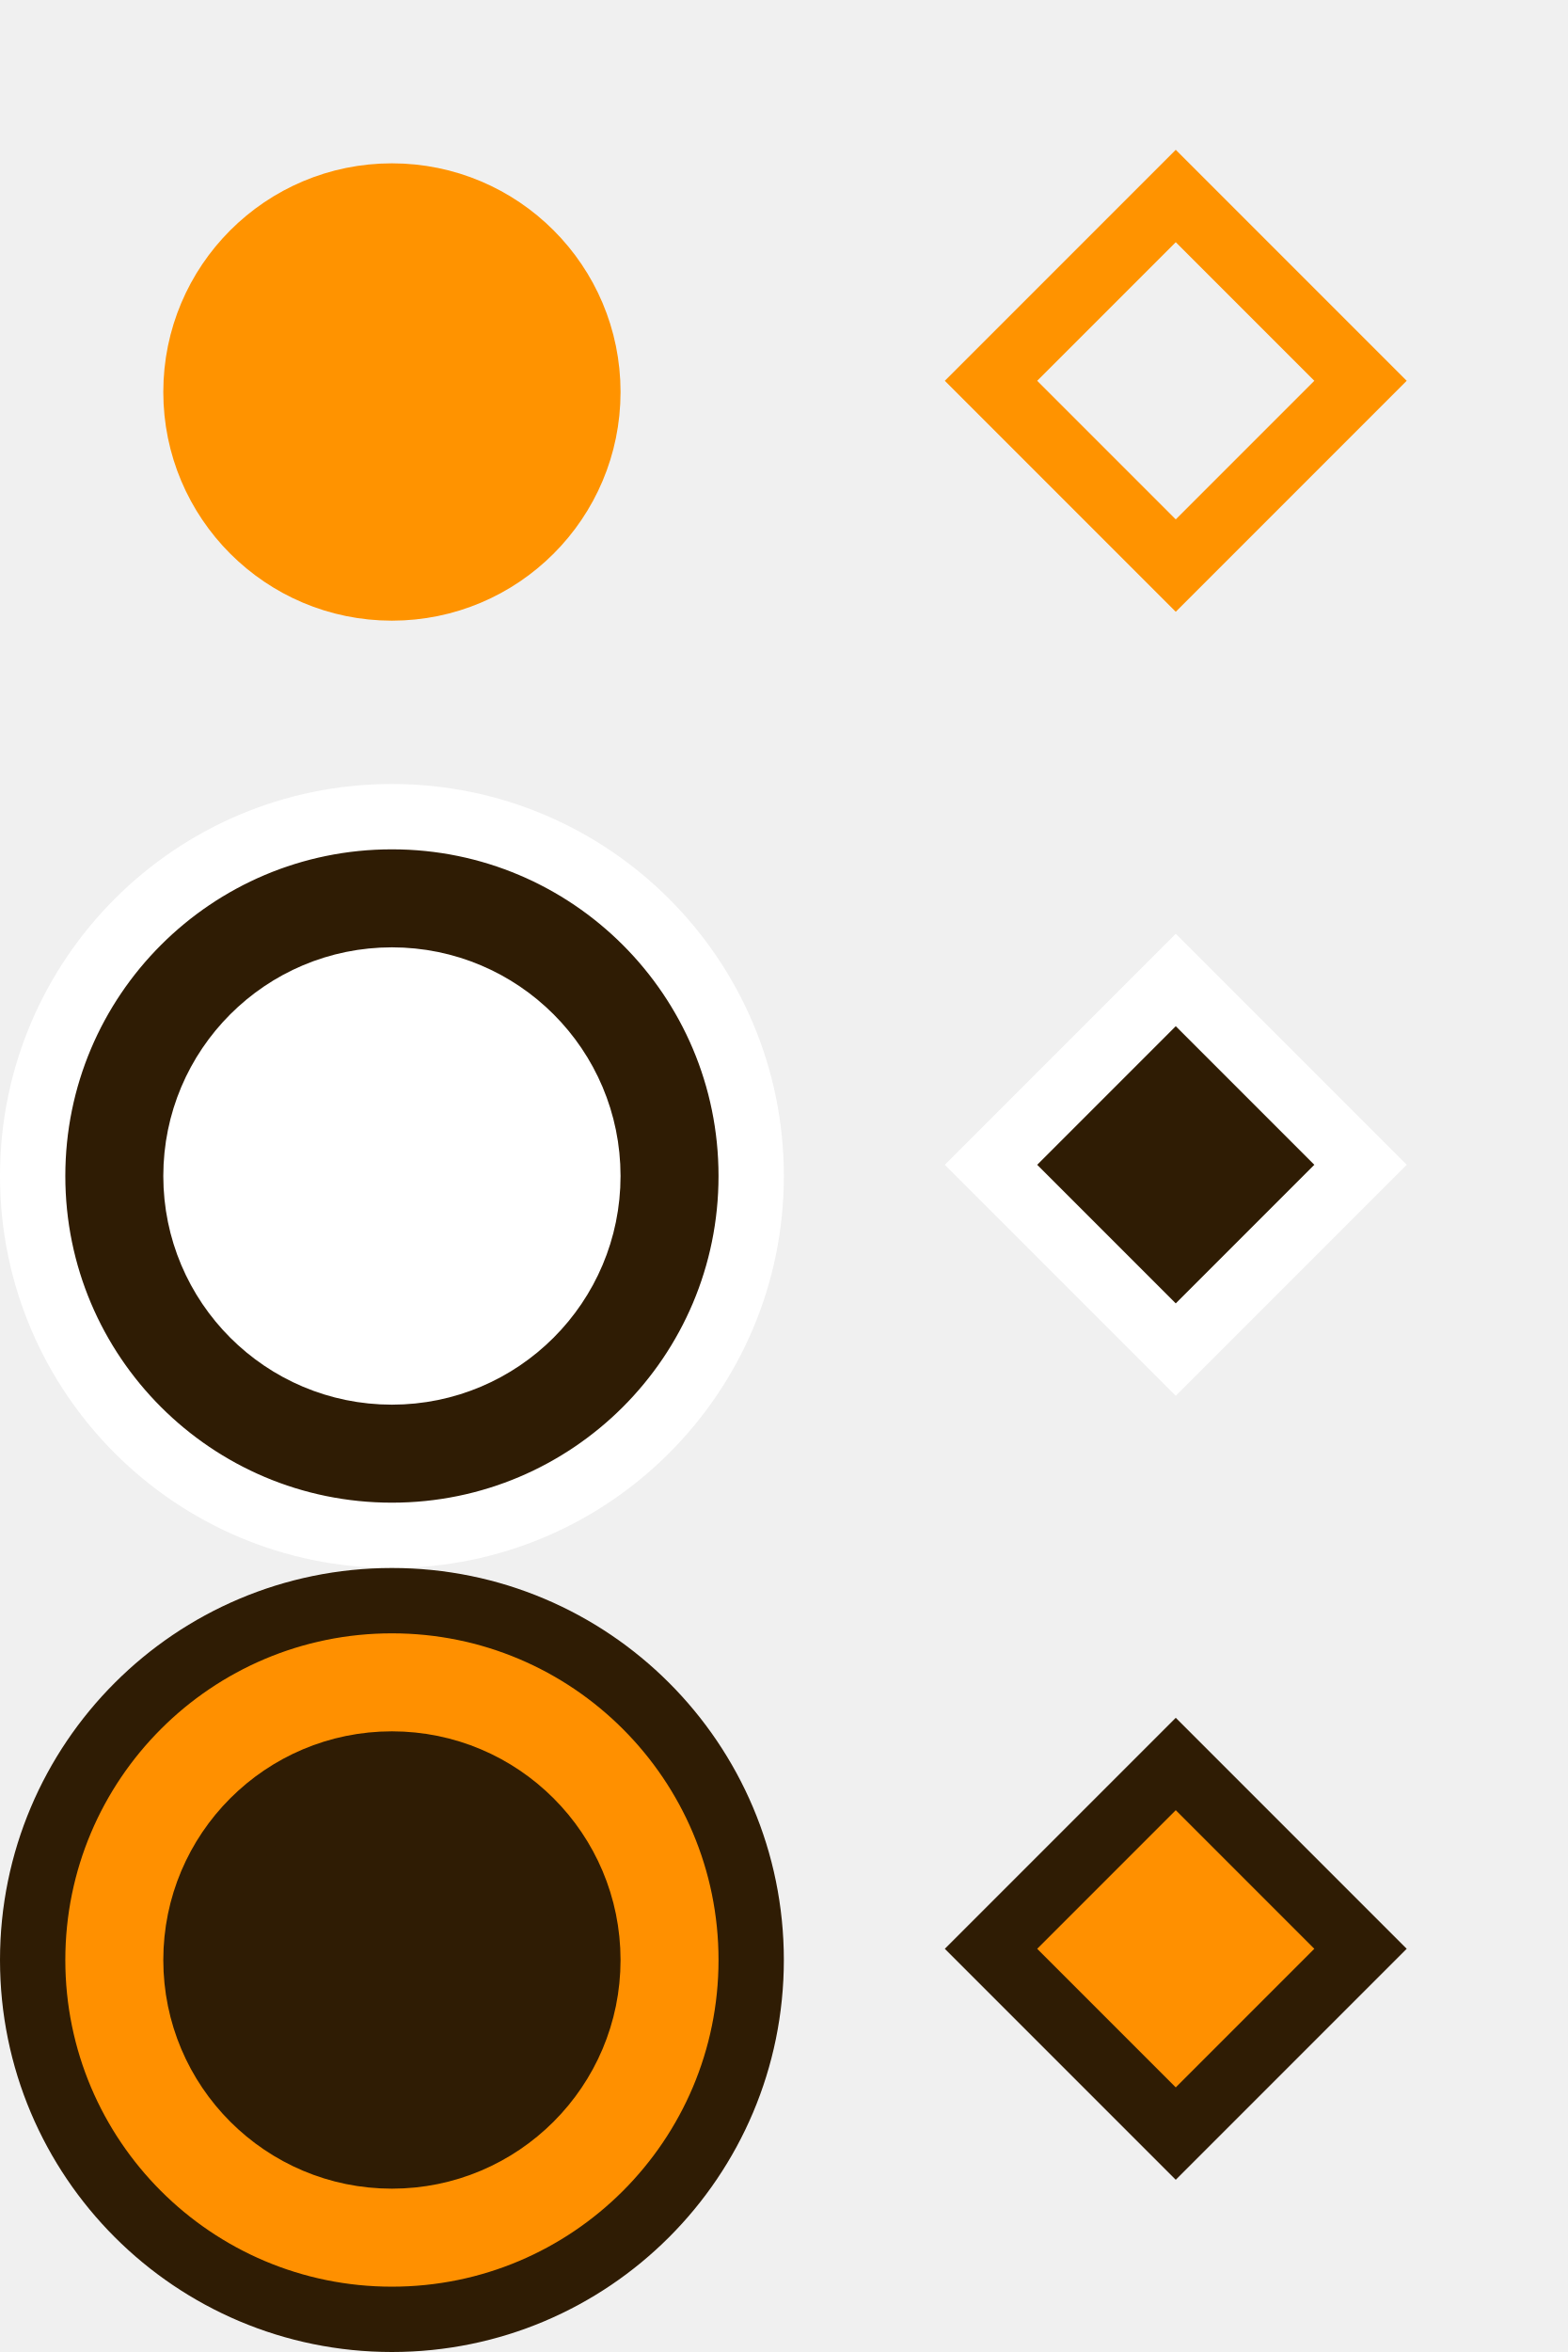
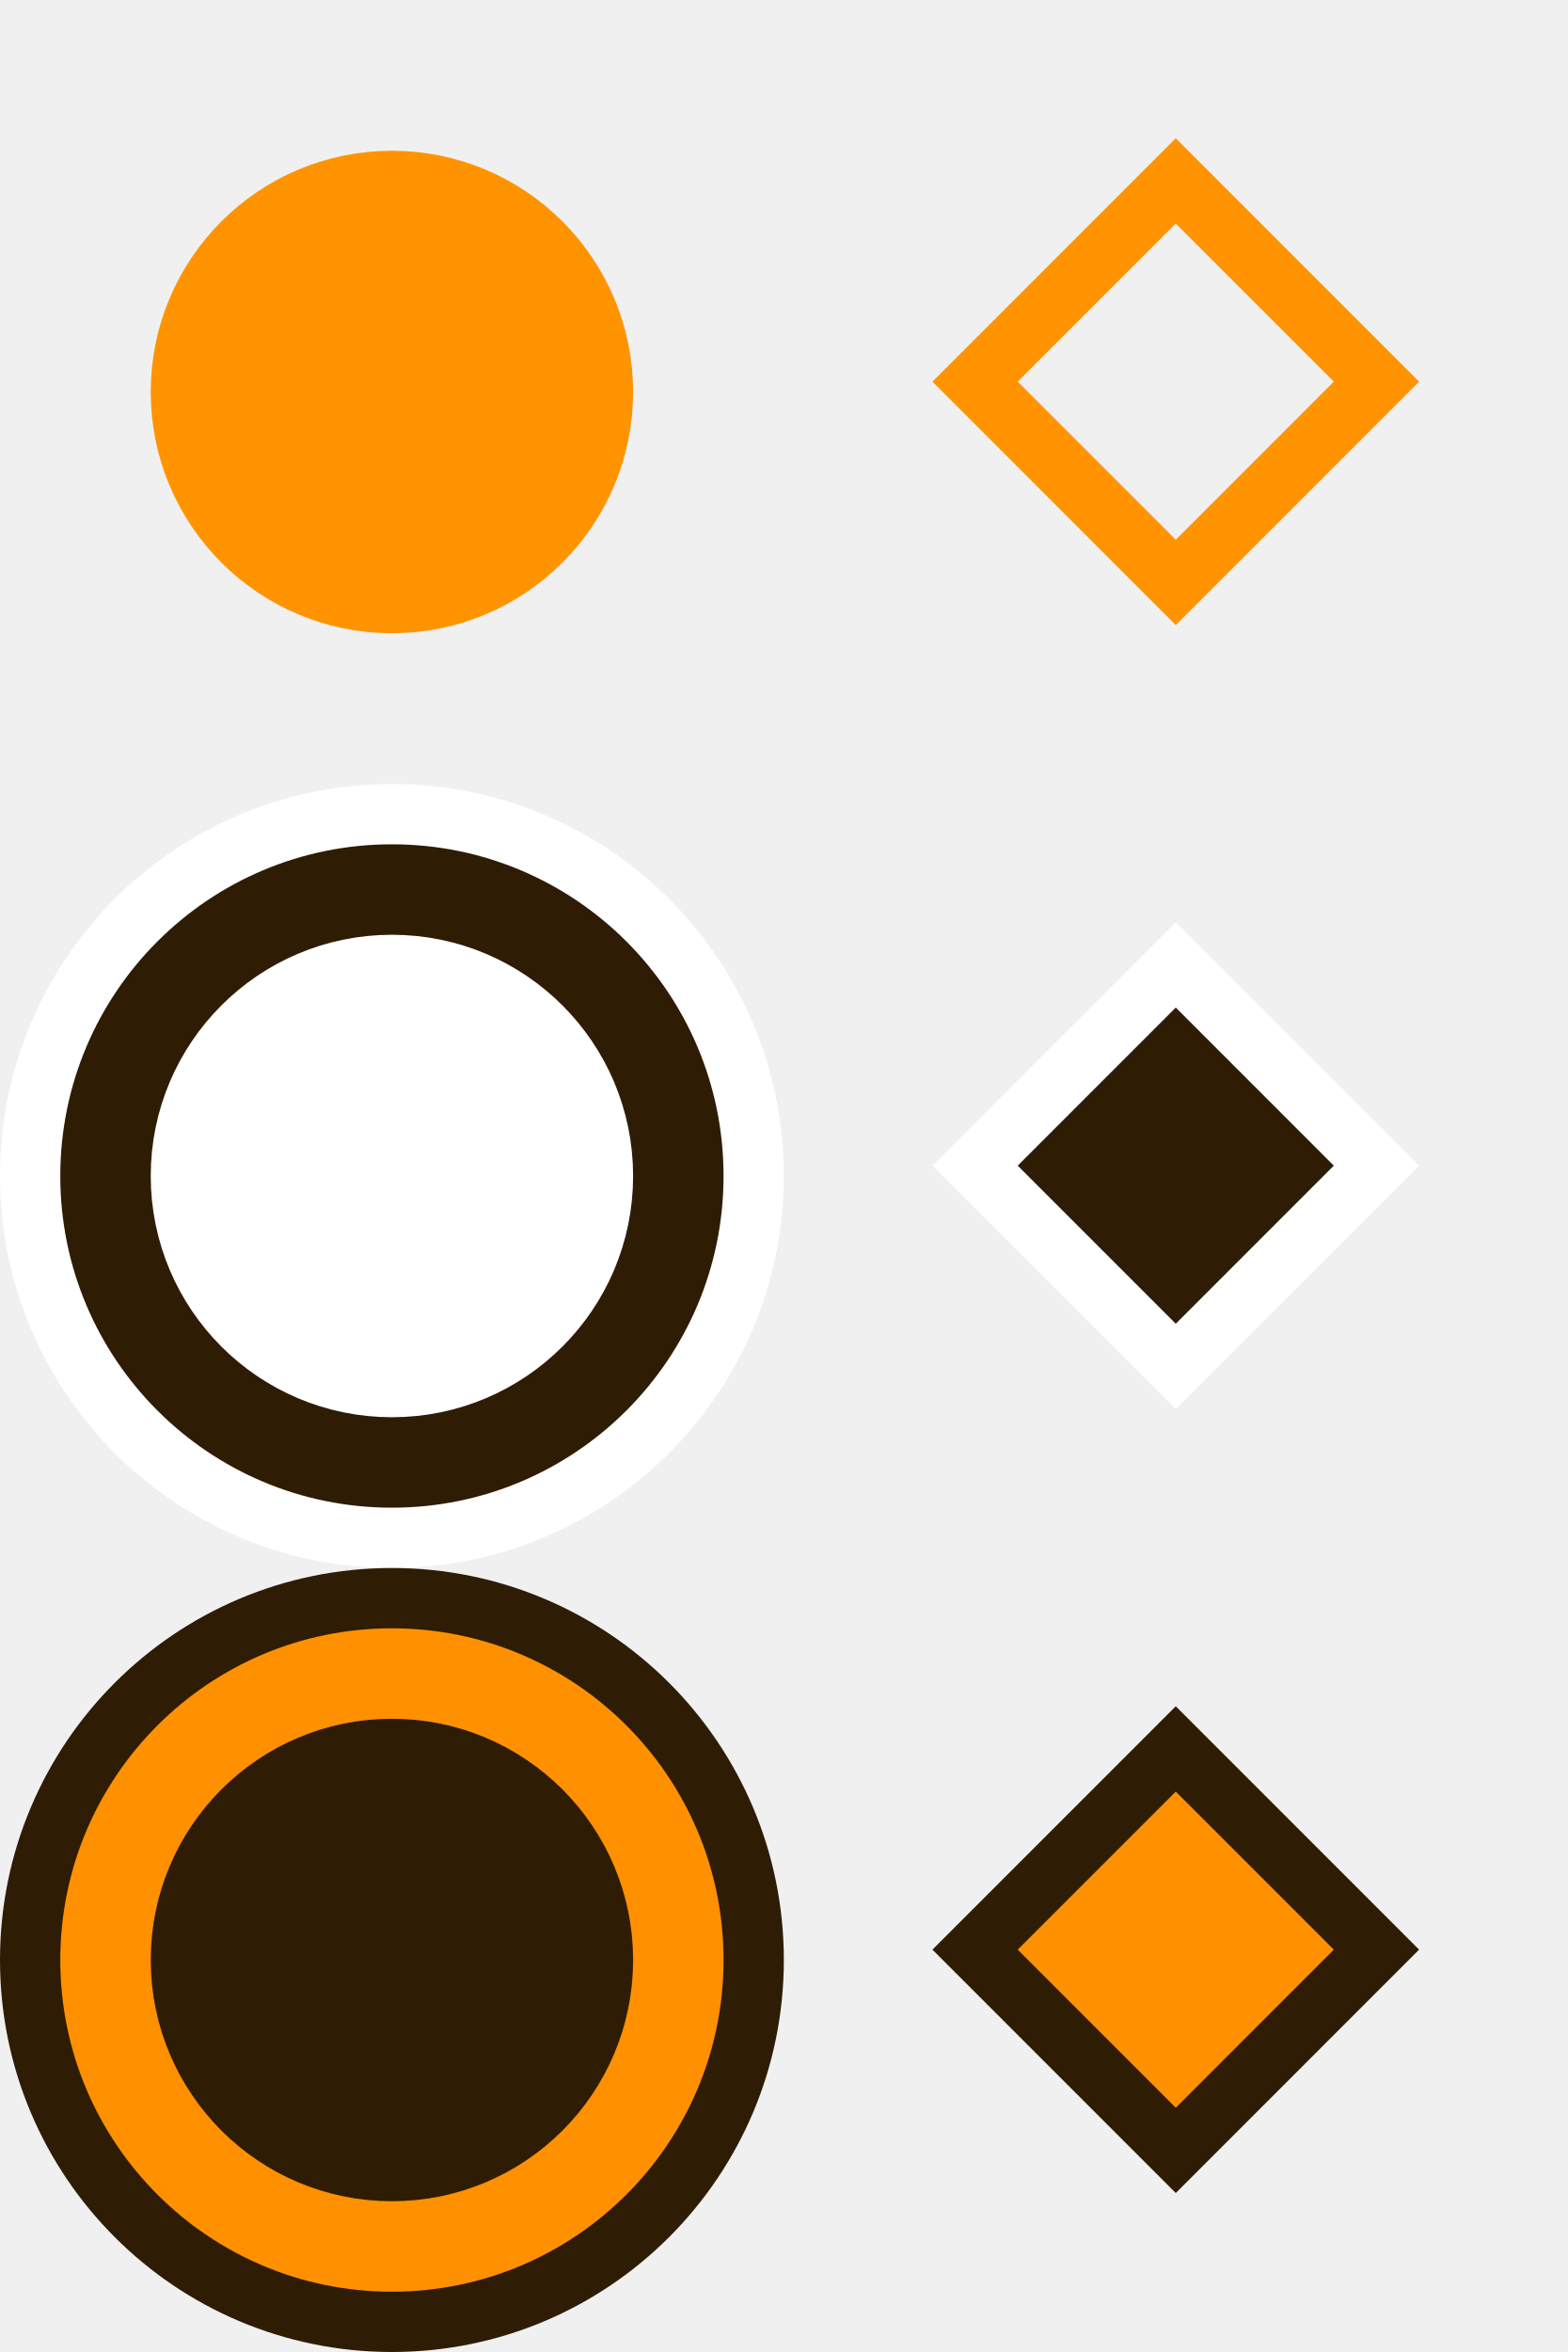
- <svg xmlns="http://www.w3.org/2000/svg" width="24" height="36" viewBox="0 0 24 36" fill="none">
-   <path d="M3 6C3 4.343 4.343 3 6 3C7.657 3 9 4.343 9 6C9 7.657 7.657 9 6 9C4.343 9 3 7.657 3 6Z" fill="#FF9300" stroke="#FF9300" />
-   <path fill-rule="evenodd" clip-rule="evenodd" d="M0.5 18C0.5 14.962 2.962 12.5 6 12.5C9.038 12.5 11.5 14.962 11.5 18C11.5 21.038 9.038 23.5 6 23.5C2.962 23.5 0.5 21.038 0.5 18Z" fill="#2F1C04" stroke="white" />
-   <path d="M3 18C3 16.343 4.343 15 6 15C7.657 15 9 16.343 9 18C9 19.657 7.657 21 6 21C4.343 21 3 19.657 3 18Z" fill="white" stroke="white" />
-   <path fill-rule="evenodd" clip-rule="evenodd" d="M0.5 30C0.5 26.962 2.962 24.5 6 24.5C9.038 24.5 11.5 26.962 11.5 30C11.5 33.038 9.038 35.5 6 35.5C2.962 35.5 0.5 33.038 0.5 30Z" fill="#FF9000" stroke="#2F1C04" />
-   <path d="M3 30C3 28.343 4.343 27 6 27C7.657 27 9 28.343 9 30C9 31.657 7.657 33 6 33C4.343 33 3 31.657 3 30Z" fill="#2F1C04" stroke="#2F1C04" />
-   <rect x="18" y="3" width="4" height="4" transform="rotate(45 18 2.99994)" stroke="#FF9300" />
-   <rect x="18" y="15" width="4" height="4" transform="rotate(45 18 14.9999)" fill="#2F1C04" stroke="white" />
-   <rect x="18" y="27" width="4" height="4" transform="rotate(45 18 26.9999)" fill="#FF9000" stroke="#2F1C04" />
+ <svg xmlns="http://www.w3.org/2000/svg" width="26" height="39" viewBox="0 0 26 39" fill="none">
+   <path d="M3 6.5C3 4.567 4.567 3 6.5 3C8.433 3 10 4.567 10 6.5C10 8.433 8.433 10 6.5 10C4.567 10 3 8.433 3 6.5Z" fill="#FF9300" stroke="#FF9300" />
+   <path fill-rule="evenodd" clip-rule="evenodd" d="M0.5 19.5C0.5 16.186 3.186 13.5 6.5 13.5C9.814 13.5 12.5 16.186 12.5 19.5C12.5 22.814 9.814 25.5 6.5 25.5C3.186 25.5 0.5 22.814 0.5 19.5Z" fill="#2F1C04" stroke="white" />
+   <path d="M3 19.5C3 17.567 4.567 16 6.5 16C8.433 16 10 17.567 10 19.5C10 21.433 8.433 23 6.5 23C4.567 23 3 21.433 3 19.5Z" fill="white" stroke="white" />
+   <path fill-rule="evenodd" clip-rule="evenodd" d="M0.5 32.5C0.5 29.186 3.186 26.5 6.5 26.5C9.814 26.5 12.5 29.186 12.5 32.5C12.5 35.814 9.814 38.5 6.5 38.5C3.186 38.5 0.5 35.814 0.5 32.5Z" fill="#FF9000" stroke="#2F1C04" />
+   <path d="M3 32.5C3 30.567 4.567 29 6.5 29C8.433 29 10 30.567 10 32.5C10 34.433 8.433 36 6.5 36C4.567 36 3 34.433 3 32.5Z" fill="#2F1C04" stroke="#2F1C04" />
+   <rect x="19.5" y="3" width="4.707" height="4.707" transform="rotate(45 19.5 2.99994)" stroke="#FF9300" />
+   <rect x="19.5" y="16" width="4.707" height="4.707" transform="rotate(45 19.5 15.9999)" fill="#2F1C04" stroke="white" />
+   <rect x="19.5" y="29" width="4.707" height="4.707" transform="rotate(45 19.5 28.9999)" fill="#FF9000" stroke="#2F1C04" />
</svg>
